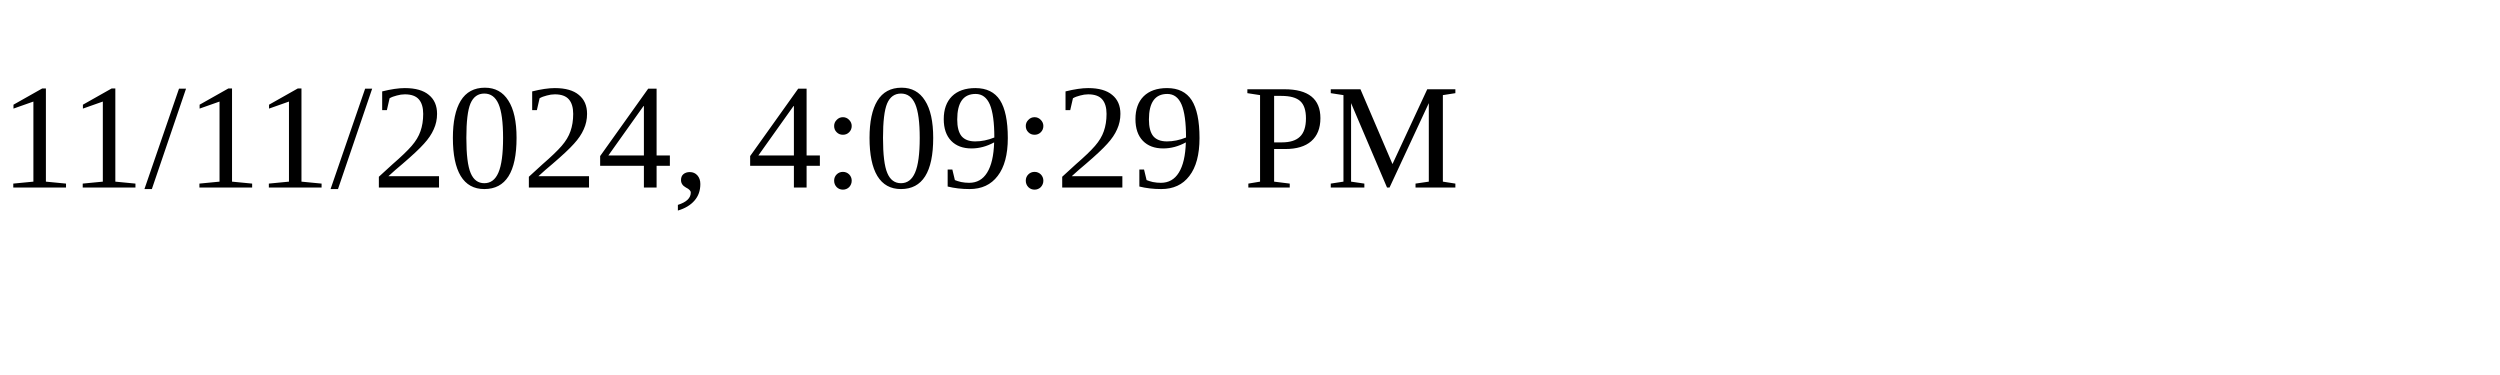
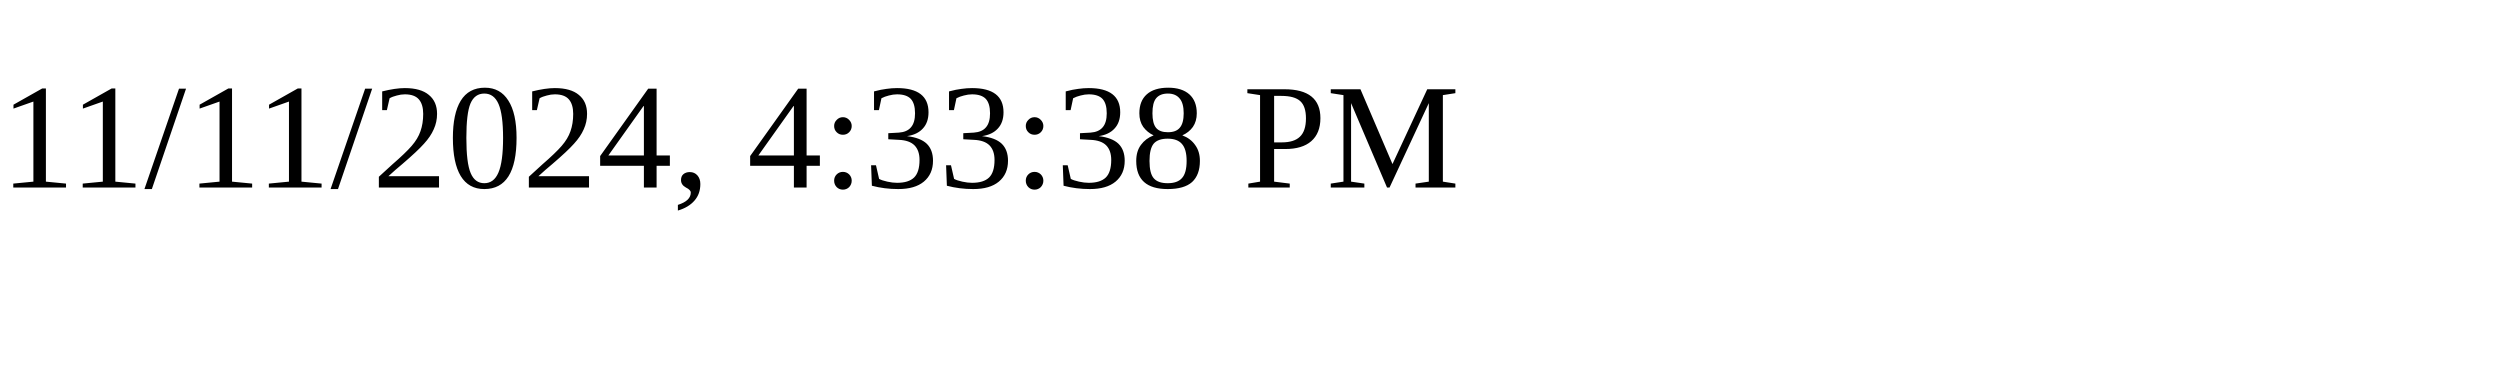
<svg xmlns="http://www.w3.org/2000/svg" height="30" width="200">
-   <text x="0" y="15">11/11/2024, 4:09:29 PM</text>
+   <text x="0" y="15">11/11/2024, 4:33:38 PM</text>
</svg>
